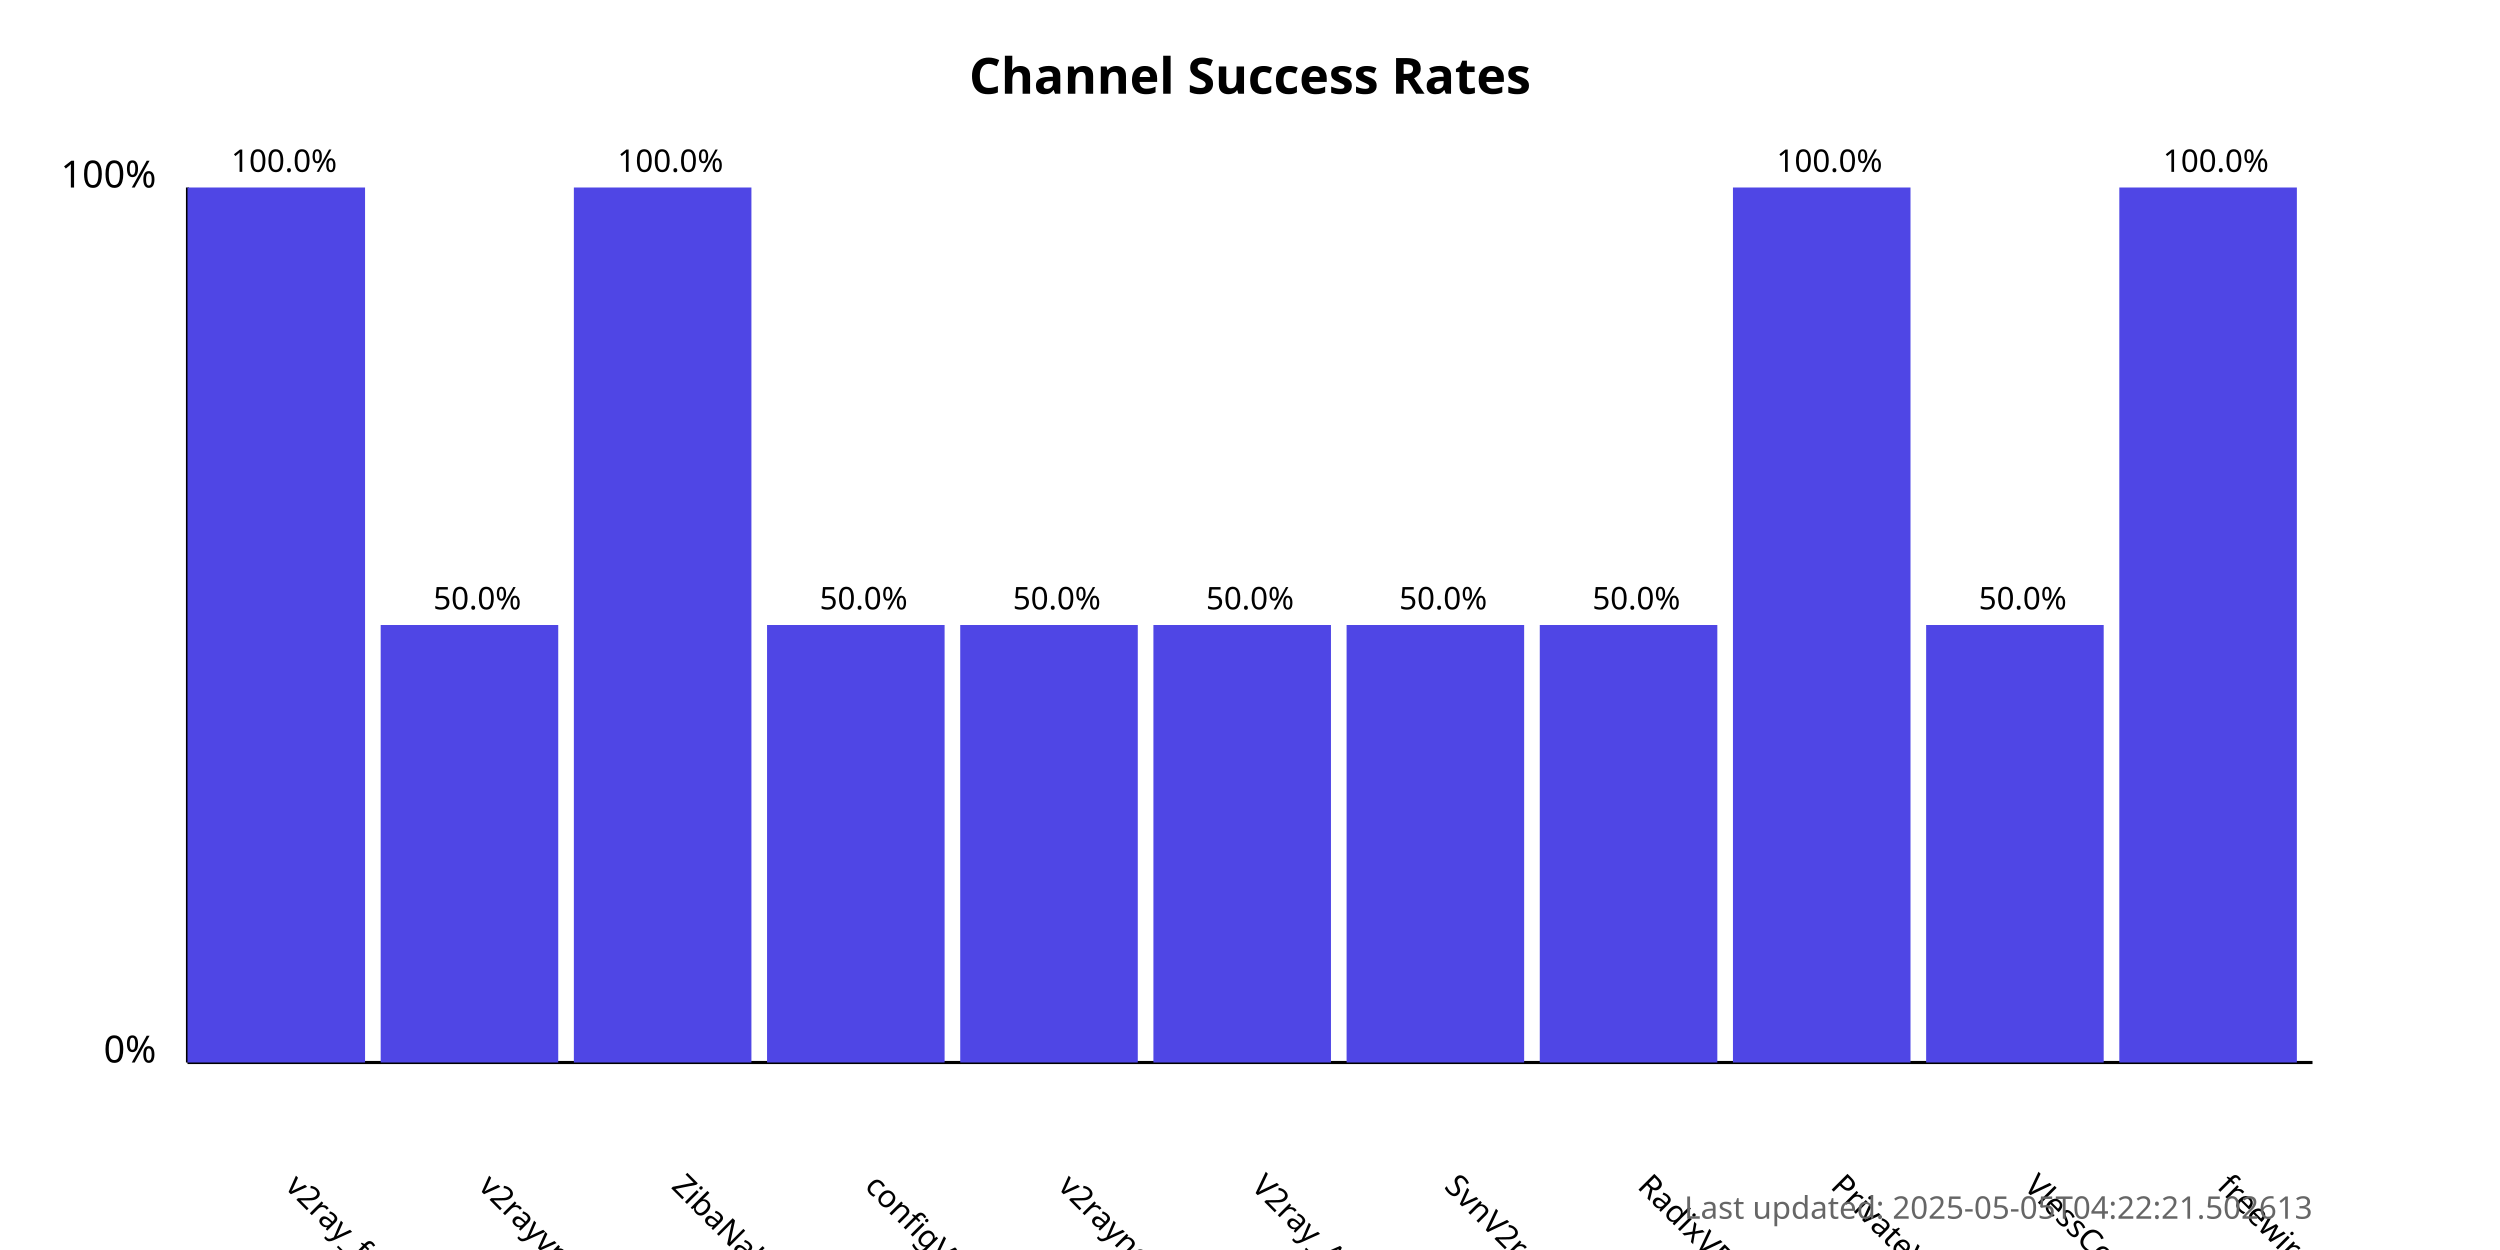
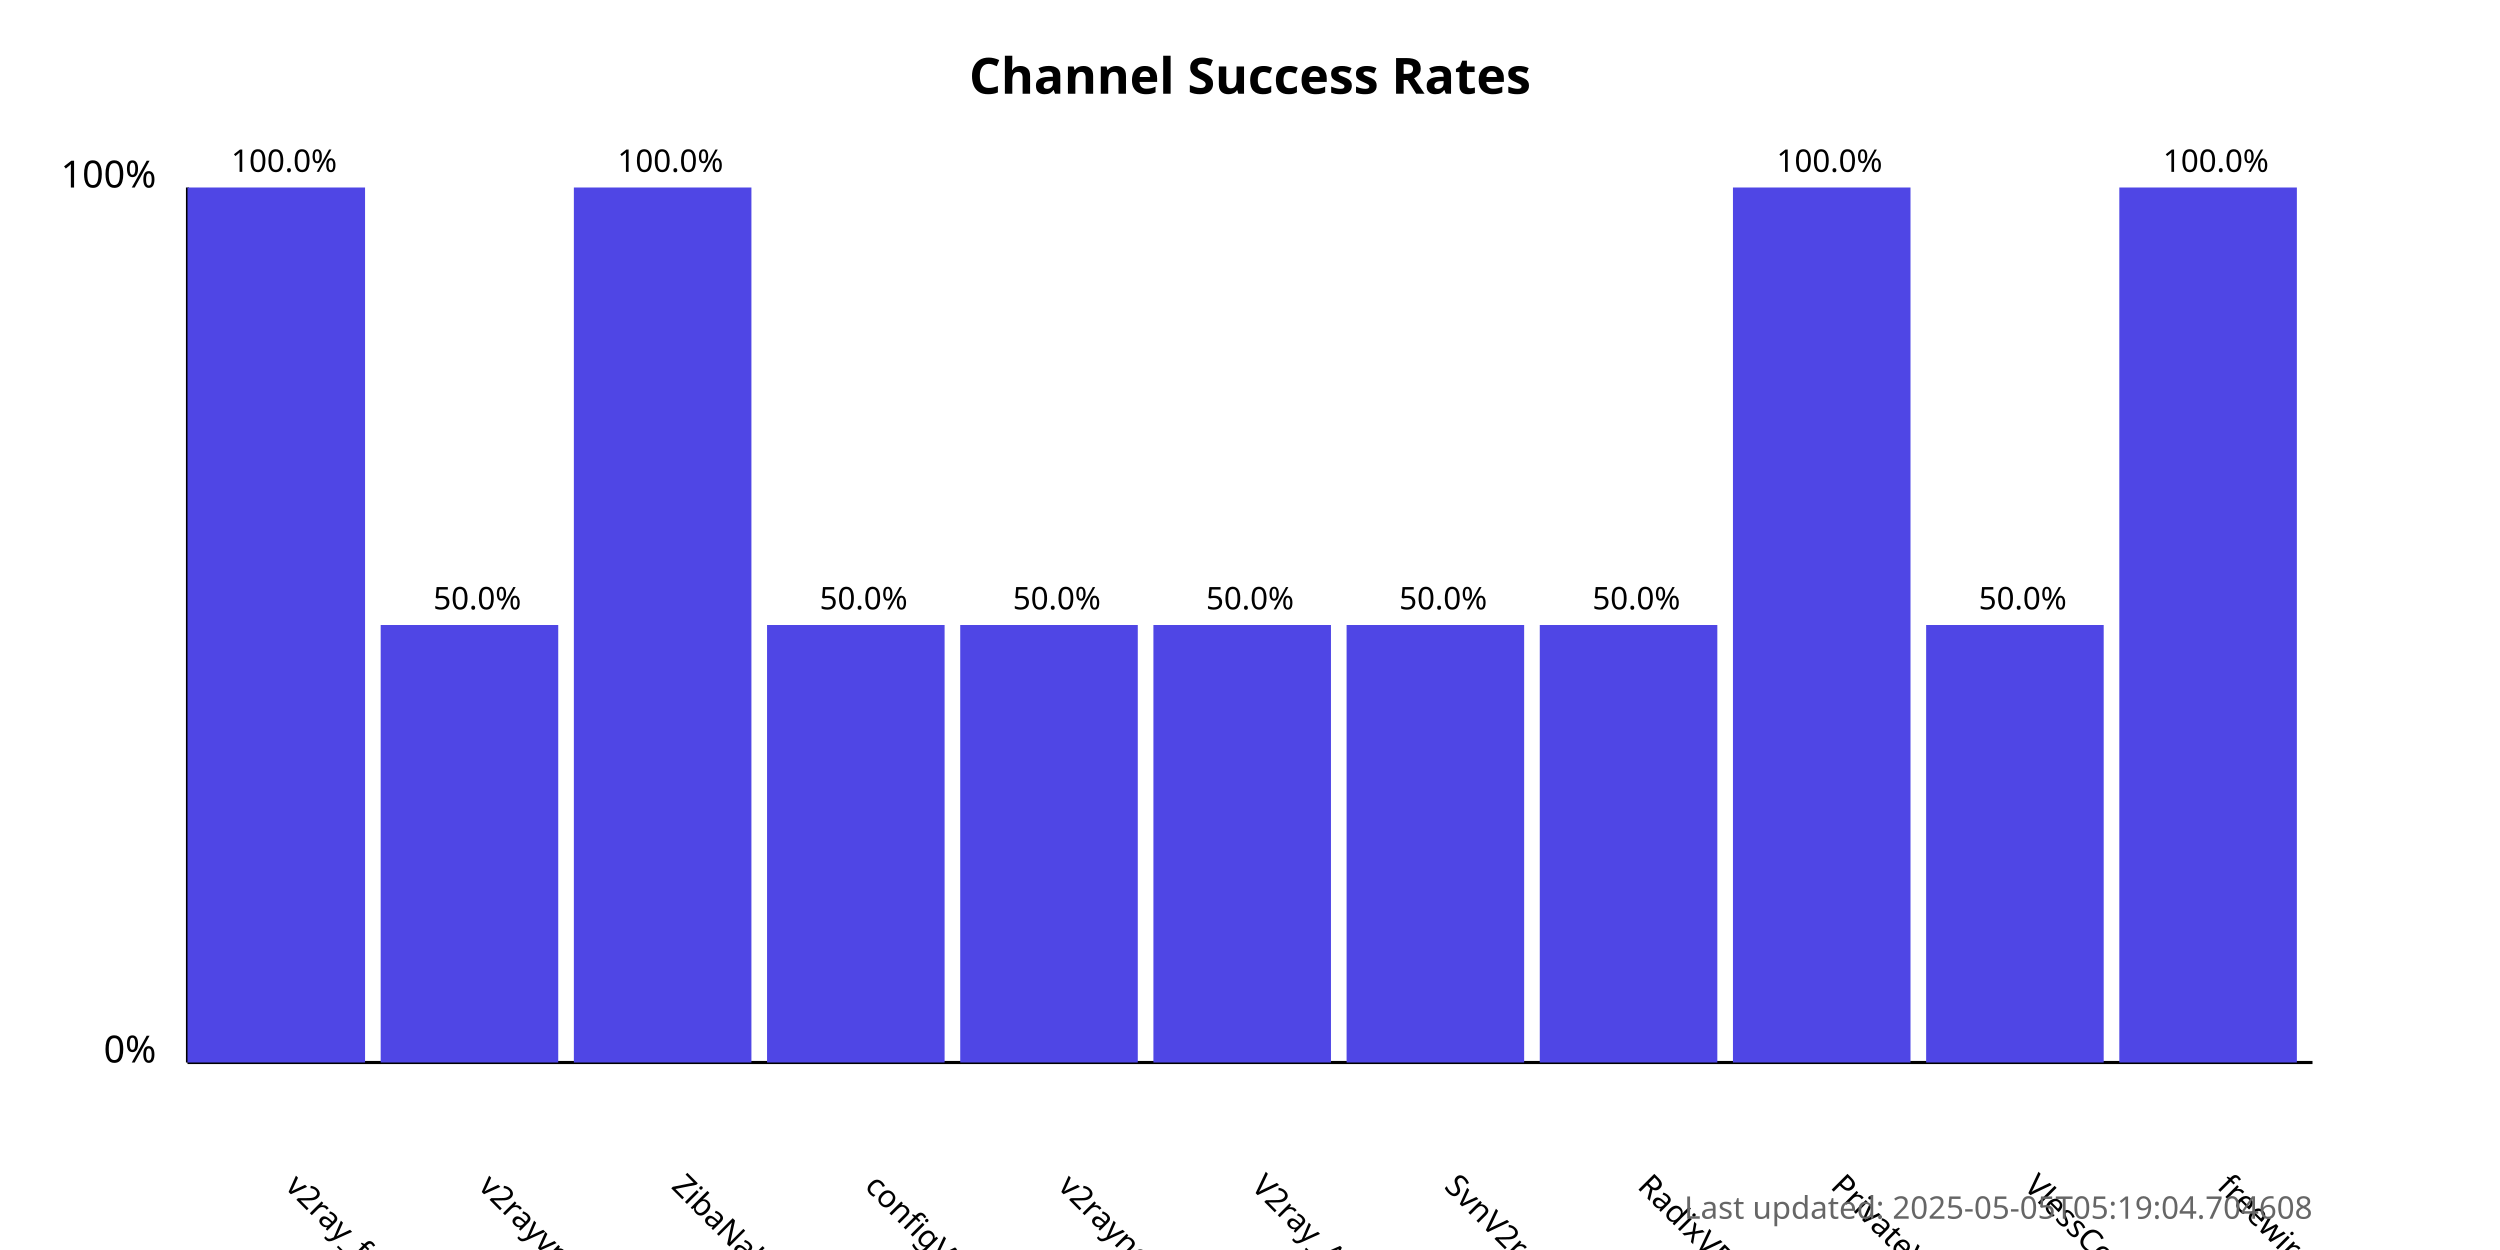
<svg xmlns="http://www.w3.org/2000/svg" width="800" height="400">
  <style>
            .chart-title { font: bold 16px sans-serif; }
            .axis-label { font: 12px sans-serif; }
            .tick-label { font: 10px sans-serif; }
            .bar { fill: #4f46e5; }
            .bar:hover { fill: #6366f1; }
            .timestamp { font: 10px sans-serif; fill: #666; }
        </style>
  <text x="400.0" y="30" text-anchor="middle" class="chart-title">
            Channel Success Rates
        </text>
  <line x1="60" y1="340" x2="60" y2="60" stroke="black" stroke-width="1" />
  <line x1="60" y1="340" x2="740" y2="340" stroke="black" stroke-width="1" />
  <text x="50" y="340" text-anchor="end" class="axis-label">0%</text>
  <text x="50" y="60" text-anchor="end" class="axis-label">100%</text>
  <g>
    <rect x="60" y="60.0" width="56.818" height="280.0" class="bar" />
    <text x="90.909" y="380" transform="rotate(45, 90.90909, 380)" text-anchor="start" class="tick-label">
                v2ray_free_conf
            </text>
    <text x="90.909" y="55.0" text-anchor="middle" class="tick-label">
                100.0%
            </text>
  </g>
  <g>
    <rect x="121.818" y="200.0" width="56.818" height="140.0" class="bar" />
    <text x="152.727" y="380" transform="rotate(45, 152.7273, 380)" text-anchor="start" class="tick-label">
                v2rayvpno
            </text>
    <text x="152.727" y="195.0" text-anchor="middle" class="tick-label">
                50.0%
            </text>
  </g>
  <g>
    <rect x="183.636" y="60.0" width="56.818" height="280.0" class="bar" />
    <text x="214.545" y="380" transform="rotate(45, 214.5455, 380)" text-anchor="start" class="tick-label">
                ZibaNabz
            </text>
    <text x="214.545" y="55.0" text-anchor="middle" class="tick-label">
                100.0%
            </text>
  </g>
  <g>
    <rect x="245.455" y="200.0" width="56.818" height="140.0" class="bar" />
    <text x="276.364" y="380" transform="rotate(45, 276.3636, 380)" text-anchor="start" class="tick-label">
                configV2rayForFree
            </text>
    <text x="276.364" y="195.0" text-anchor="middle" class="tick-label">
                50.0%
            </text>
  </g>
  <g>
    <rect x="307.273" y="200.0" width="56.818" height="140.0" class="bar" />
    <text x="338.182" y="380" transform="rotate(45, 338.1818, 380)" text-anchor="start" class="tick-label">
                v2rayngvpn
            </text>
    <text x="338.182" y="195.0" text-anchor="middle" class="tick-label">
                50.0%
            </text>
  </g>
  <g>
    <rect x="369.091" y="200.0" width="56.818" height="140.0" class="bar" />
    <text x="400.0" y="380" transform="rotate(45, 400.0, 380)" text-anchor="start" class="tick-label">
                V2ray_Alpha
            </text>
    <text x="400.0" y="195.0" text-anchor="middle" class="tick-label">
                50.0%
            </text>
  </g>
  <g>
    <rect x="430.909" y="200.0" width="56.818" height="140.0" class="bar" />
    <text x="461.818" y="380" transform="rotate(45, 461.8182, 380)" text-anchor="start" class="tick-label">
                SvnV2ray
            </text>
    <text x="461.818" y="195.0" text-anchor="middle" class="tick-label">
                50.0%
            </text>
  </g>
  <g>
    <rect x="492.727" y="200.0" width="56.818" height="140.0" class="bar" />
    <text x="523.636" y="380" transform="rotate(45, 523.6364, 380)" text-anchor="start" class="tick-label">
                RadixVPN
            </text>
    <text x="523.636" y="195.0" text-anchor="middle" class="tick-label">
                50.0%
            </text>
  </g>
  <g>
    <rect x="554.545" y="60.0" width="56.818" height="280.0" class="bar" />
    <text x="585.455" y="380" transform="rotate(45, 585.4545, 380)" text-anchor="start" class="tick-label">
                PrivateVPNs
            </text>
    <text x="585.455" y="55.0" text-anchor="middle" class="tick-label">
                100.0%
            </text>
  </g>
  <g>
    <rect x="616.364" y="200.0" width="56.818" height="140.0" class="bar" />
    <text x="647.273" y="380" transform="rotate(45, 647.2727, 380)" text-anchor="start" class="tick-label">
                VlessConfig
            </text>
    <text x="647.273" y="195.0" text-anchor="middle" class="tick-label">
                50.0%
            </text>
  </g>
  <g>
    <rect x="678.182" y="60.0" width="56.818" height="280.0" class="bar" />
    <text x="709.091" y="380" transform="rotate(45, 709.0909, 380)" text-anchor="start" class="tick-label">
                freewireguard
            </text>
    <text x="709.091" y="55.0" text-anchor="middle" class="tick-label">
                100.0%
            </text>
  </g>
  <text x="740" y="390" text-anchor="end" class="timestamp">
-             Last updated: 2025-05-05T04:22:21.502613
+             Last updated: 2025-05-05T05:19:04.704608
        </text>
</svg>
